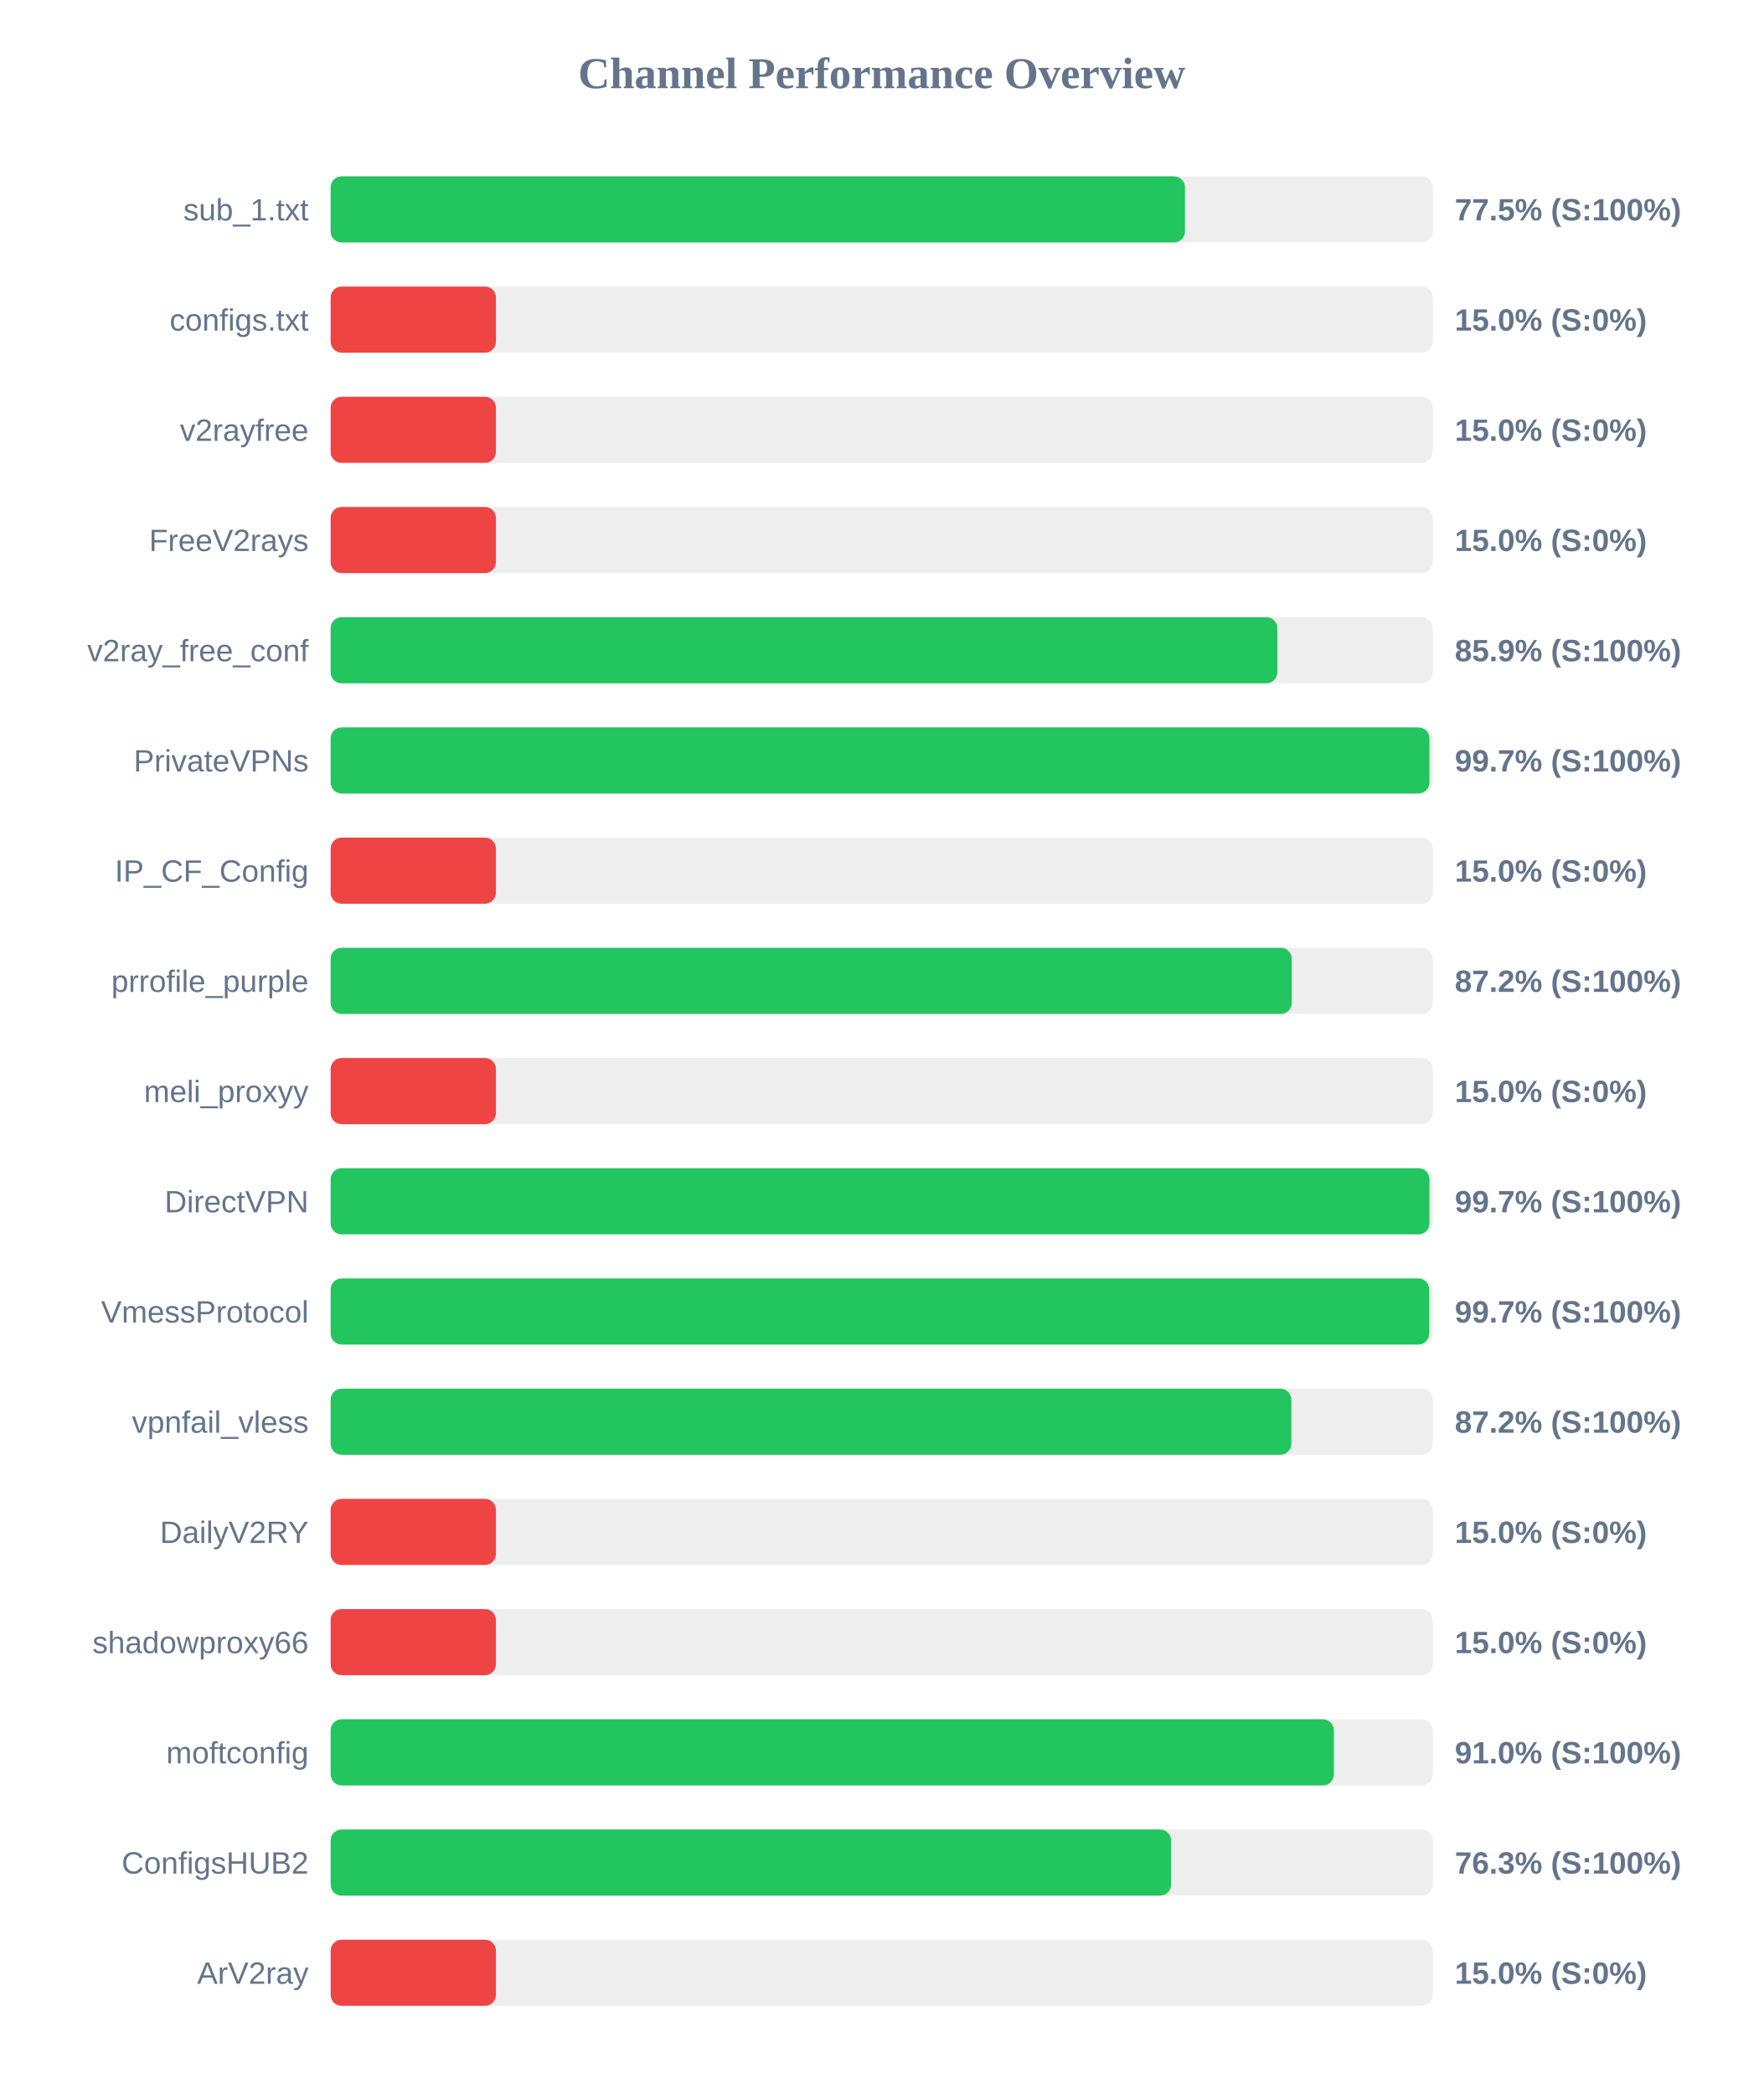
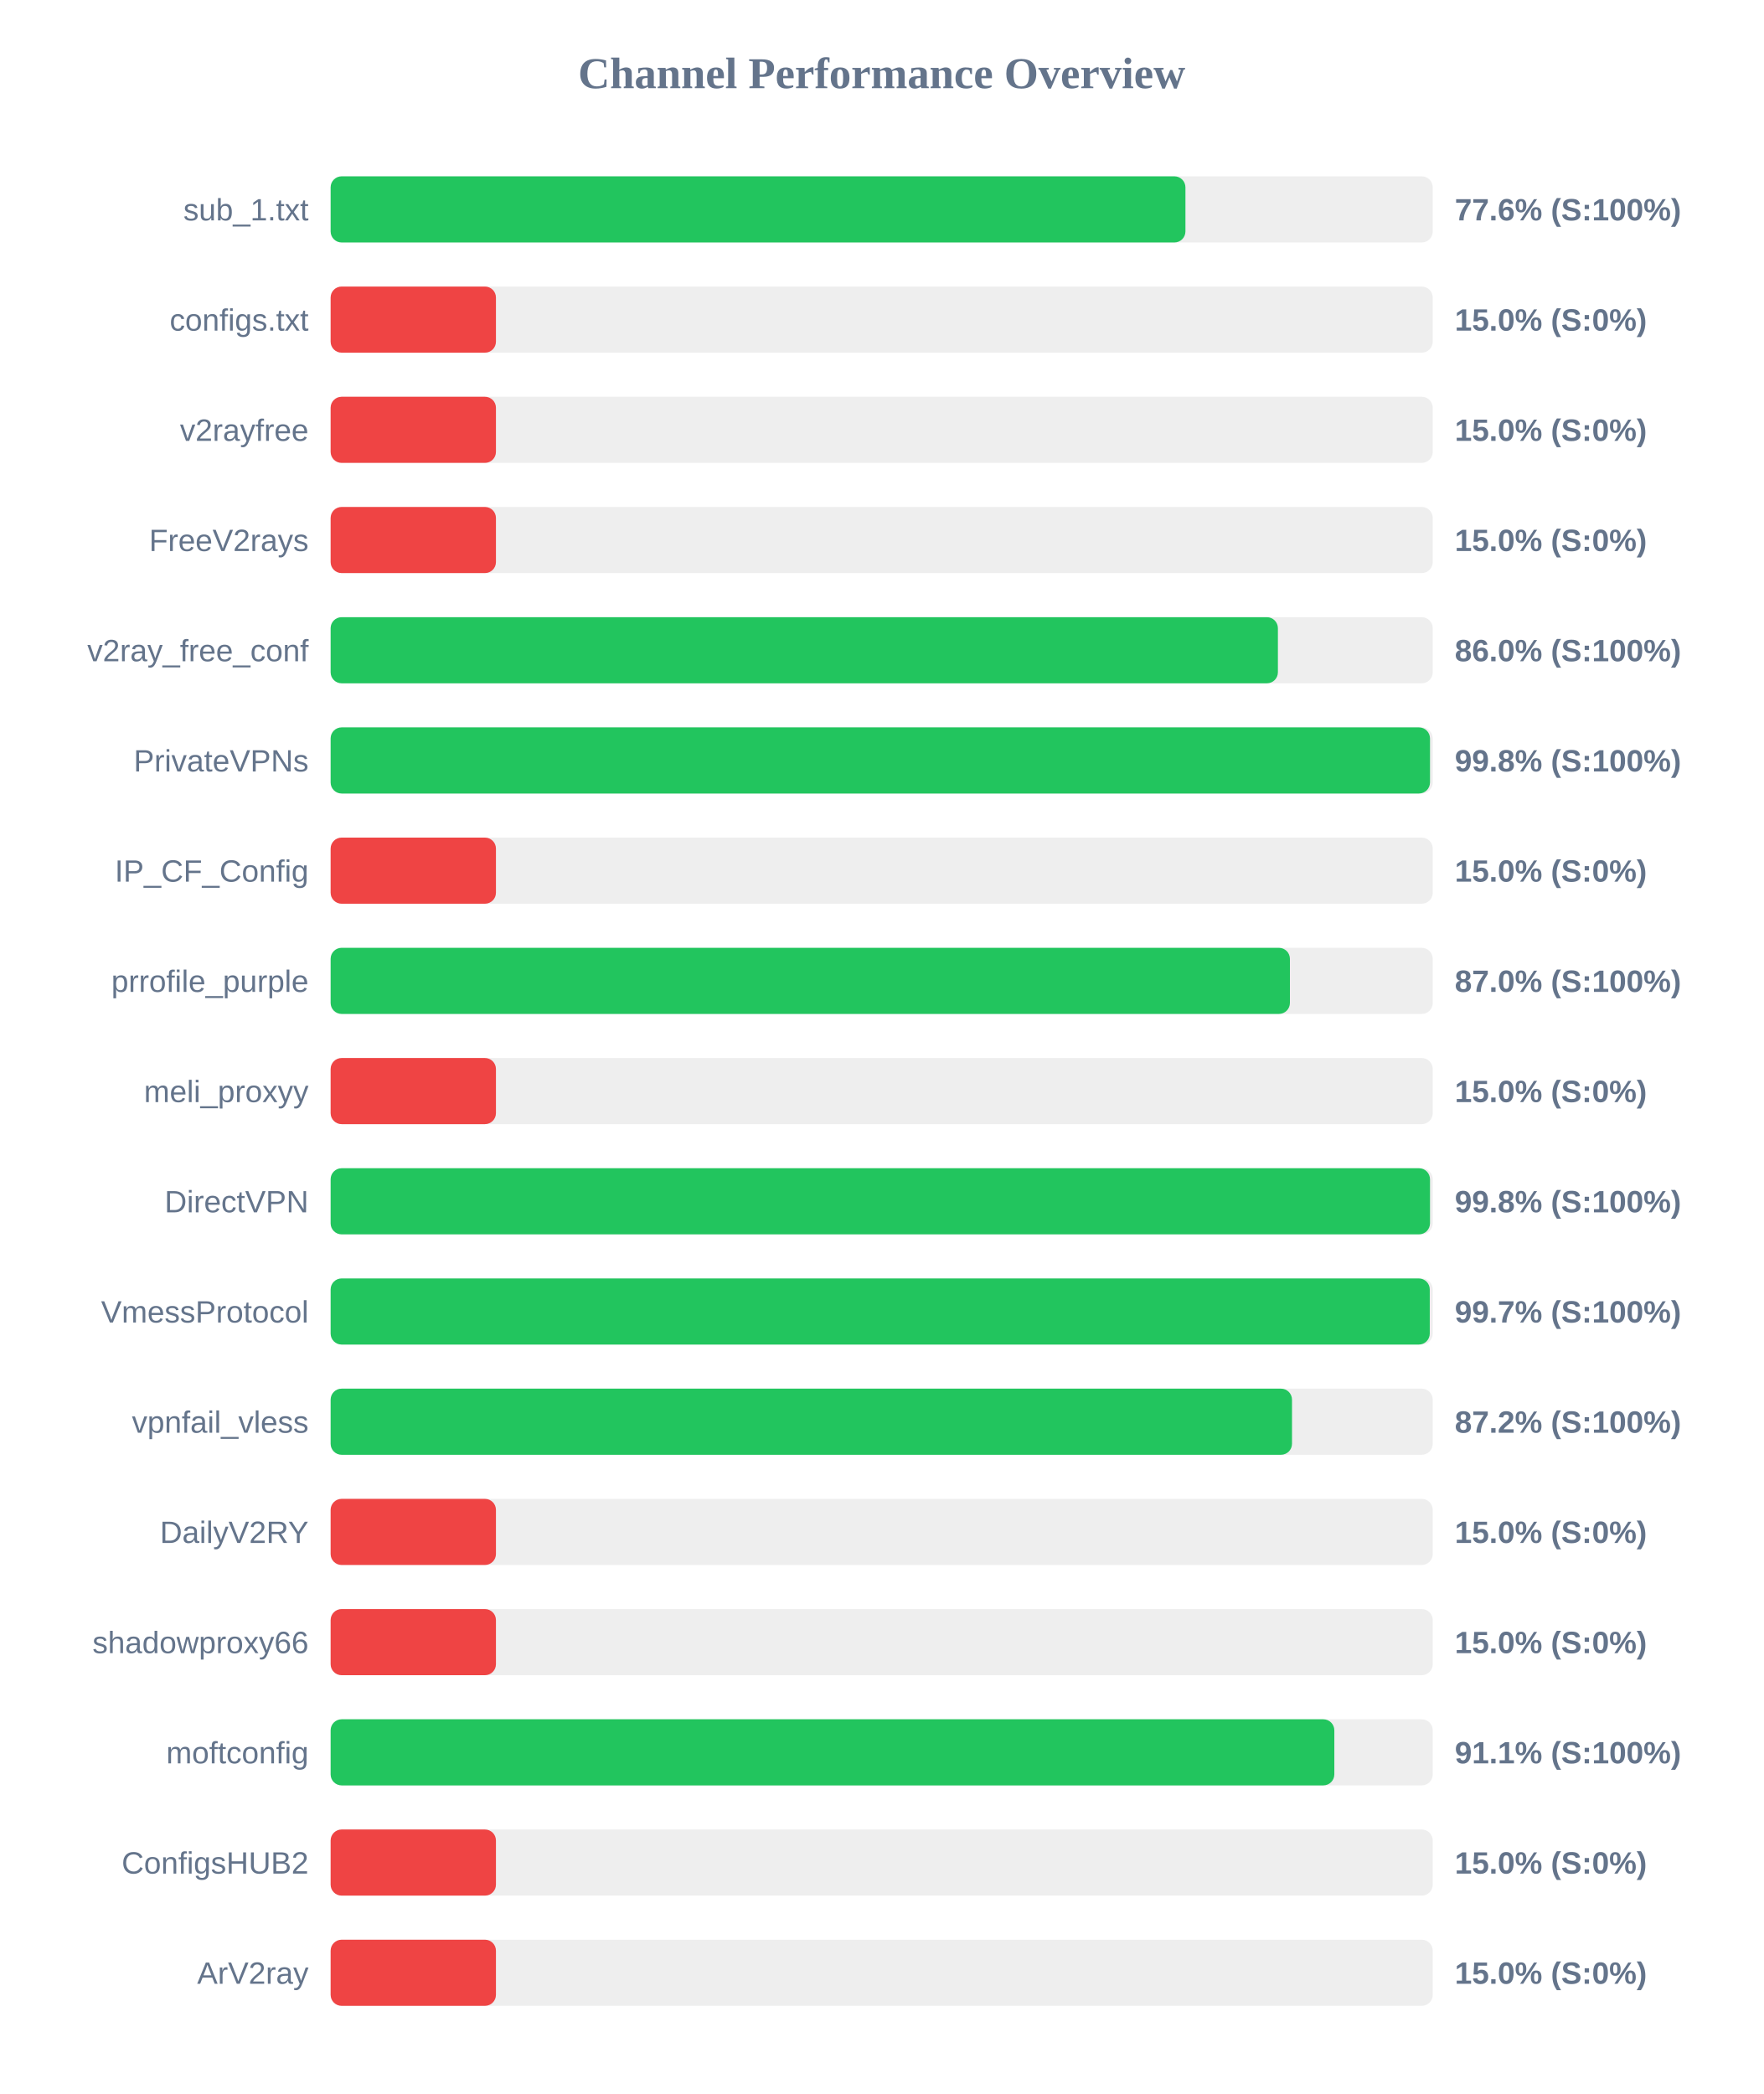
<svg xmlns="http://www.w3.org/2000/svg" width="800" height="950" version="1.1">
  <style>
        .row { font: 14px Arial; fill: #64748b; }
        .score { font: bold 14px Arial; fill: #64748b; }
    </style>
  <text x="400" y="40" text-anchor="middle" font-size="20px" font-weight="bold" fill="#64748b">Channel Performance Overview</text>
  <rect x="150" y="80" width="500" height="30" fill="#eee" rx="5" />
-   <rect x="150" y="80" width="387.6" height="30" fill="#22c55e" rx="5" />
+   <rect x="150" y="80" width="387.8" height="30" fill="#22c55e" rx="5" />
  <text x="140" y="100" text-anchor="end" class="row">sub_1.txt</text>
-   <text x="660" y="100" text-anchor="start" class="score">77.5% (S:100%)</text>
+   <text x="660" y="100" text-anchor="start" class="score">77.6% (S:100%)</text>
  <rect x="150" y="130" width="500" height="30" fill="#eee" rx="5" />
  <rect x="150" y="130" width="75.0" height="30" fill="#ef4444" rx="5" />
  <text x="140" y="150" text-anchor="end" class="row">configs.txt</text>
  <text x="660" y="150" text-anchor="start" class="score">15.0% (S:0%)</text>
  <rect x="150" y="180" width="500" height="30" fill="#eee" rx="5" />
  <rect x="150" y="180" width="75.0" height="30" fill="#ef4444" rx="5" />
  <text x="140" y="200" text-anchor="end" class="row">v2rayfree</text>
  <text x="660" y="200" text-anchor="start" class="score">15.0% (S:0%)</text>
  <rect x="150" y="230" width="500" height="30" fill="#eee" rx="5" />
  <rect x="150" y="230" width="75.0" height="30" fill="#ef4444" rx="5" />
  <text x="140" y="250" text-anchor="end" class="row">FreeV2rays</text>
  <text x="660" y="250" text-anchor="start" class="score">15.0% (S:0%)</text>
  <rect x="150" y="280" width="500" height="30" fill="#eee" rx="5" />
-   <rect x="150" y="280" width="429.5" height="30" fill="#22c55e" rx="5" />
+   <rect x="150" y="280" width="429.75" height="30" fill="#22c55e" rx="5" />
  <text x="140" y="300" text-anchor="end" class="row">v2ray_free_conf</text>
-   <text x="660" y="300" text-anchor="start" class="score">85.9% (S:100%)</text>
+   <text x="660" y="300" text-anchor="start" class="score">86.0% (S:100%)</text>
  <rect x="150" y="330" width="500" height="30" fill="#eee" rx="5" />
-   <rect x="150" y="330" width="498.5" height="30" fill="#22c55e" rx="5" />
+   <rect x="150" y="330" width="498.75" height="30" fill="#22c55e" rx="5" />
  <text x="140" y="350" text-anchor="end" class="row">PrivateVPNs</text>
-   <text x="660" y="350" text-anchor="start" class="score">99.7% (S:100%)</text>
+   <text x="660" y="350" text-anchor="start" class="score">99.8% (S:100%)</text>
  <rect x="150" y="380" width="500" height="30" fill="#eee" rx="5" />
  <rect x="150" y="380" width="75.0" height="30" fill="#ef4444" rx="5" />
  <text x="140" y="400" text-anchor="end" class="row">IP_CF_Config</text>
  <text x="660" y="400" text-anchor="start" class="score">15.0% (S:0%)</text>
  <rect x="150" y="430" width="500" height="30" fill="#eee" rx="5" />
-   <rect x="150" y="430" width="436.05" height="30" fill="#22c55e" rx="5" />
+   <rect x="150" y="430" width="435.2" height="30" fill="#22c55e" rx="5" />
  <text x="140" y="450" text-anchor="end" class="row">prrofile_purple</text>
-   <text x="660" y="450" text-anchor="start" class="score">87.2% (S:100%)</text>
+   <text x="660" y="450" text-anchor="start" class="score">87.0% (S:100%)</text>
  <rect x="150" y="480" width="500" height="30" fill="#eee" rx="5" />
  <rect x="150" y="480" width="75.0" height="30" fill="#ef4444" rx="5" />
  <text x="140" y="500" text-anchor="end" class="row">meli_proxyy</text>
  <text x="660" y="500" text-anchor="start" class="score">15.0% (S:0%)</text>
  <rect x="150" y="530" width="500" height="30" fill="#eee" rx="5" />
-   <rect x="150" y="530" width="498.5" height="30" fill="#22c55e" rx="5" />
+   <rect x="150" y="530" width="498.75" height="30" fill="#22c55e" rx="5" />
  <text x="140" y="550" text-anchor="end" class="row">DirectVPN</text>
-   <text x="660" y="550" text-anchor="start" class="score">99.7% (S:100%)</text>
+   <text x="660" y="550" text-anchor="start" class="score">99.8% (S:100%)</text>
  <rect x="150" y="580" width="500" height="30" fill="#eee" rx="5" />
-   <rect x="150" y="580" width="498.4" height="30" fill="#22c55e" rx="5" />
+   <rect x="150" y="580" width="498.65" height="30" fill="#22c55e" rx="5" />
  <text x="140" y="600" text-anchor="end" class="row">VmessProtocol</text>
  <text x="660" y="600" text-anchor="start" class="score">99.7% (S:100%)</text>
  <rect x="150" y="630" width="500" height="30" fill="#eee" rx="5" />
-   <rect x="150" y="630" width="435.85" height="30" fill="#22c55e" rx="5" />
+   <rect x="150" y="630" width="436.15" height="30" fill="#22c55e" rx="5" />
  <text x="140" y="650" text-anchor="end" class="row">vpnfail_vless</text>
  <text x="660" y="650" text-anchor="start" class="score">87.2% (S:100%)</text>
  <rect x="150" y="680" width="500" height="30" fill="#eee" rx="5" />
  <rect x="150" y="680" width="75.0" height="30" fill="#ef4444" rx="5" />
  <text x="140" y="700" text-anchor="end" class="row">DailyV2RY</text>
  <text x="660" y="700" text-anchor="start" class="score">15.0% (S:0%)</text>
  <rect x="150" y="730" width="500" height="30" fill="#eee" rx="5" />
  <rect x="150" y="730" width="75.0" height="30" fill="#ef4444" rx="5" />
  <text x="140" y="750" text-anchor="end" class="row">shadowproxy66</text>
  <text x="660" y="750" text-anchor="start" class="score">15.0% (S:0%)</text>
  <rect x="150" y="780" width="500" height="30" fill="#eee" rx="5" />
-   <rect x="150" y="780" width="455.15" height="30" fill="#22c55e" rx="5" />
+   <rect x="150" y="780" width="455.35" height="30" fill="#22c55e" rx="5" />
  <text x="140" y="800" text-anchor="end" class="row">moftconfig</text>
-   <text x="660" y="800" text-anchor="start" class="score">91.0% (S:100%)</text>
+   <text x="660" y="800" text-anchor="start" class="score">91.1% (S:100%)</text>
  <rect x="150" y="830" width="500" height="30" fill="#eee" rx="5" />
-   <rect x="150" y="830" width="381.3" height="30" fill="#22c55e" rx="5" />
+   <rect x="150" y="830" width="75.0" height="30" fill="#ef4444" rx="5" />
  <text x="140" y="850" text-anchor="end" class="row">ConfigsHUB2</text>
-   <text x="660" y="850" text-anchor="start" class="score">76.3% (S:100%)</text>
+   <text x="660" y="850" text-anchor="start" class="score">15.0% (S:0%)</text>
  <rect x="150" y="880" width="500" height="30" fill="#eee" rx="5" />
  <rect x="150" y="880" width="75.0" height="30" fill="#ef4444" rx="5" />
  <text x="140" y="900" text-anchor="end" class="row">ArV2ray</text>
  <text x="660" y="900" text-anchor="start" class="score">15.0% (S:0%)</text>
</svg>
